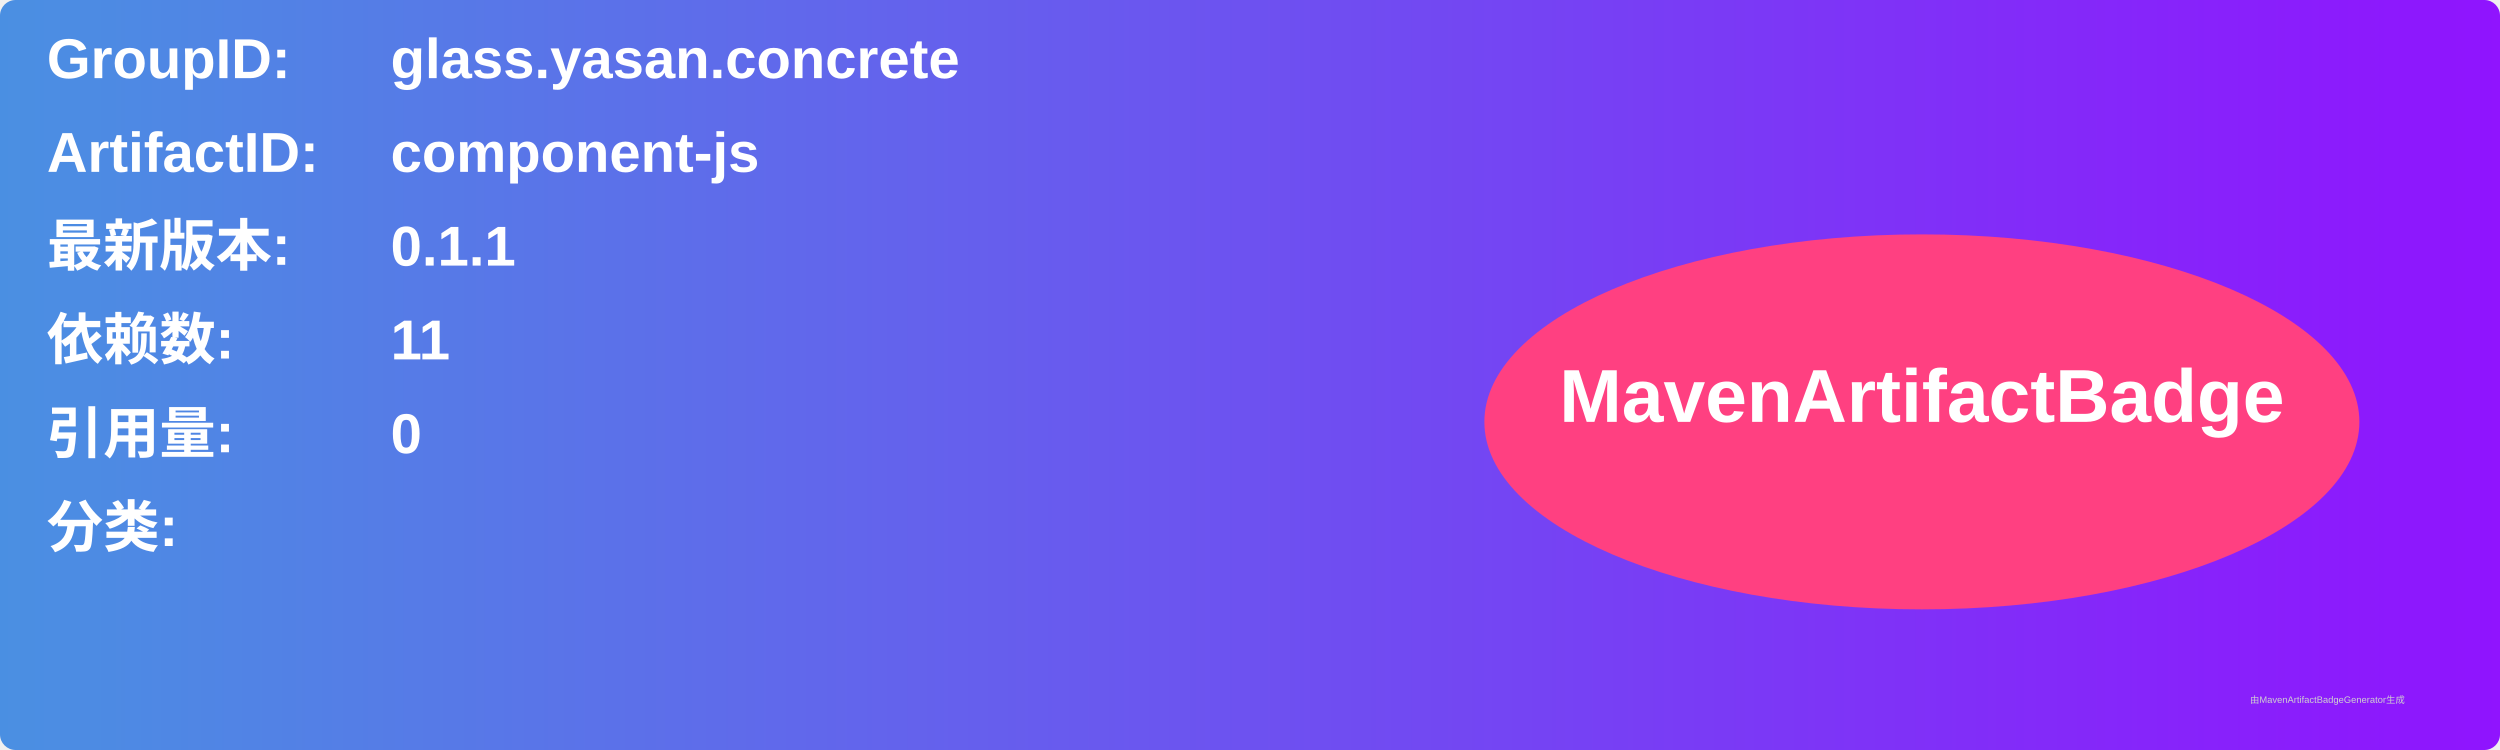
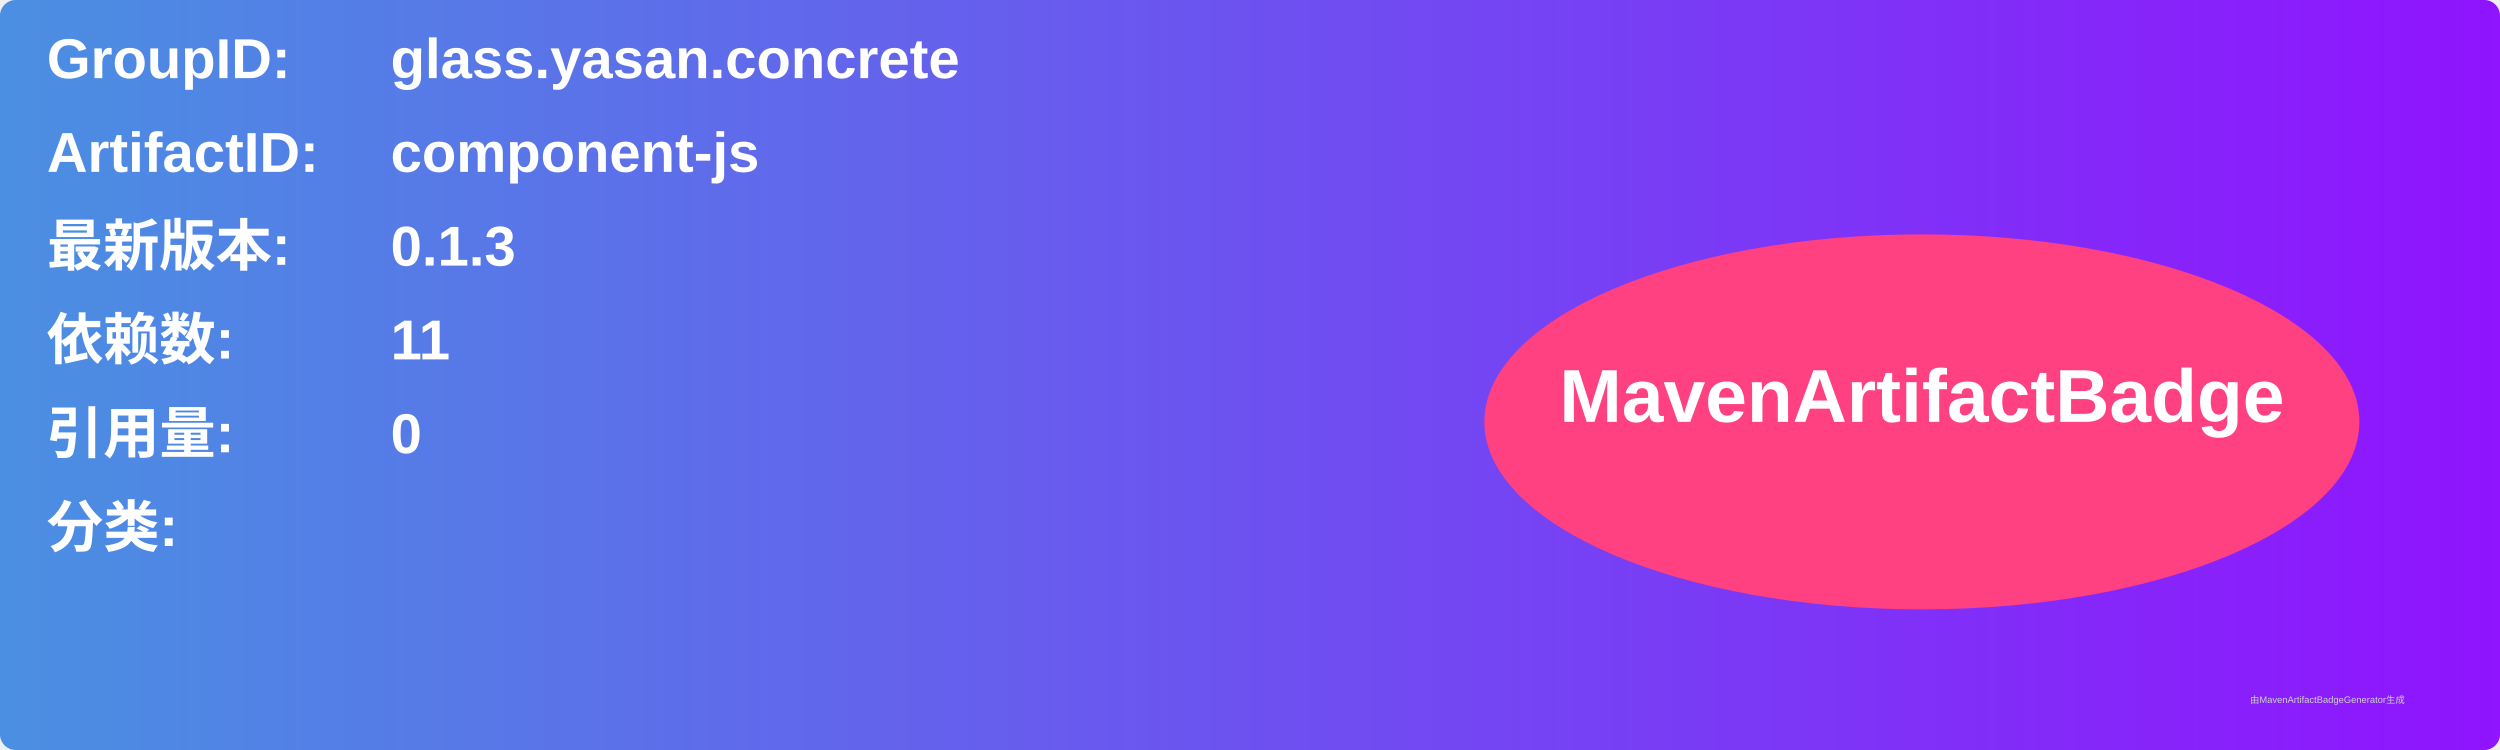
<svg xmlns="http://www.w3.org/2000/svg" width="800" height="240" viewBox="0 0 800 240">
  <linearGradient id="grad" x1="0%" y1="0%" x2="100%" y2="0%">
    <stop offset="0%" stop-color="#4a90e2" />
    <stop offset="100%" stop-color="#9013fe" />
  </linearGradient>
  <rect width="100%" height="100%" rx="5" ry="5" fill="url(#grad)" />
  <g transform="translate(15, 15)">
    <text x="0" y="10" font-family="Arial" font-size="18" fill="white" font-weight="bold" width="260">GroupID:</text>
    <text x="110" y="10" font-family="Arial" font-size="18" fill="white" font-weight="bold" width="460">glass.yasan.concrete</text>
    <text x="0" y="40" font-family="Arial" font-size="18" fill="white" font-weight="bold" width="260">ArtifactID:</text>
    <text x="110" y="40" font-family="Arial" font-size="18" fill="white" font-weight="bold" width="460">component-js</text>
    <text x="0" y="70" font-family="Arial" font-size="18" fill="white" font-weight="bold">最新版本:</text>
    <text x="110" y="70" font-family="Arial" font-size="18" fill="white" font-weight="bold">
-       <tspan font-weight="bold">0.1.1</tspan>
+       <tspan font-weight="bold">0.1.3</tspan>
    </text>
    <text x="0" y="100" font-family="Arial" font-size="18" fill="white" font-weight="bold">依赖数: </text>
    <text x="110" y="100" font-family="Arial" font-size="18" fill="white">
      <tspan font-weight="bold">11</tspan>
    </text>
    <text x="0" y="130" font-family="Arial" font-size="18" fill="white" font-weight="bold">引用量: </text>
    <text x="110" y="130" font-family="Arial" font-size="18" fill="white">
      <tspan font-weight="bold">0</tspan>
    </text>
    <text x="0" y="160" font-family="Arial" font-size="18" fill="white" font-weight="bold">分类:</text>
    <text x="10" y="190" font-family="Arial" font-size="10" fill="white">
      <tspan font-weight="bold" />
    </text>
    <ellipse cx="600" cy="120" rx="140" ry="60" fill="#ff4081" />
    <text x="600" y="120" text-anchor="middle" font-family="Arial" font-size="24" fill="white" font-weight="bold">MavenArtifactBadge</text>
  </g>
  <text x="720" y="225" font-family="Arial" font-size="3" fill="#d0d0d0">由MavenArtifactBadgeGenerator生成</text>
</svg>
